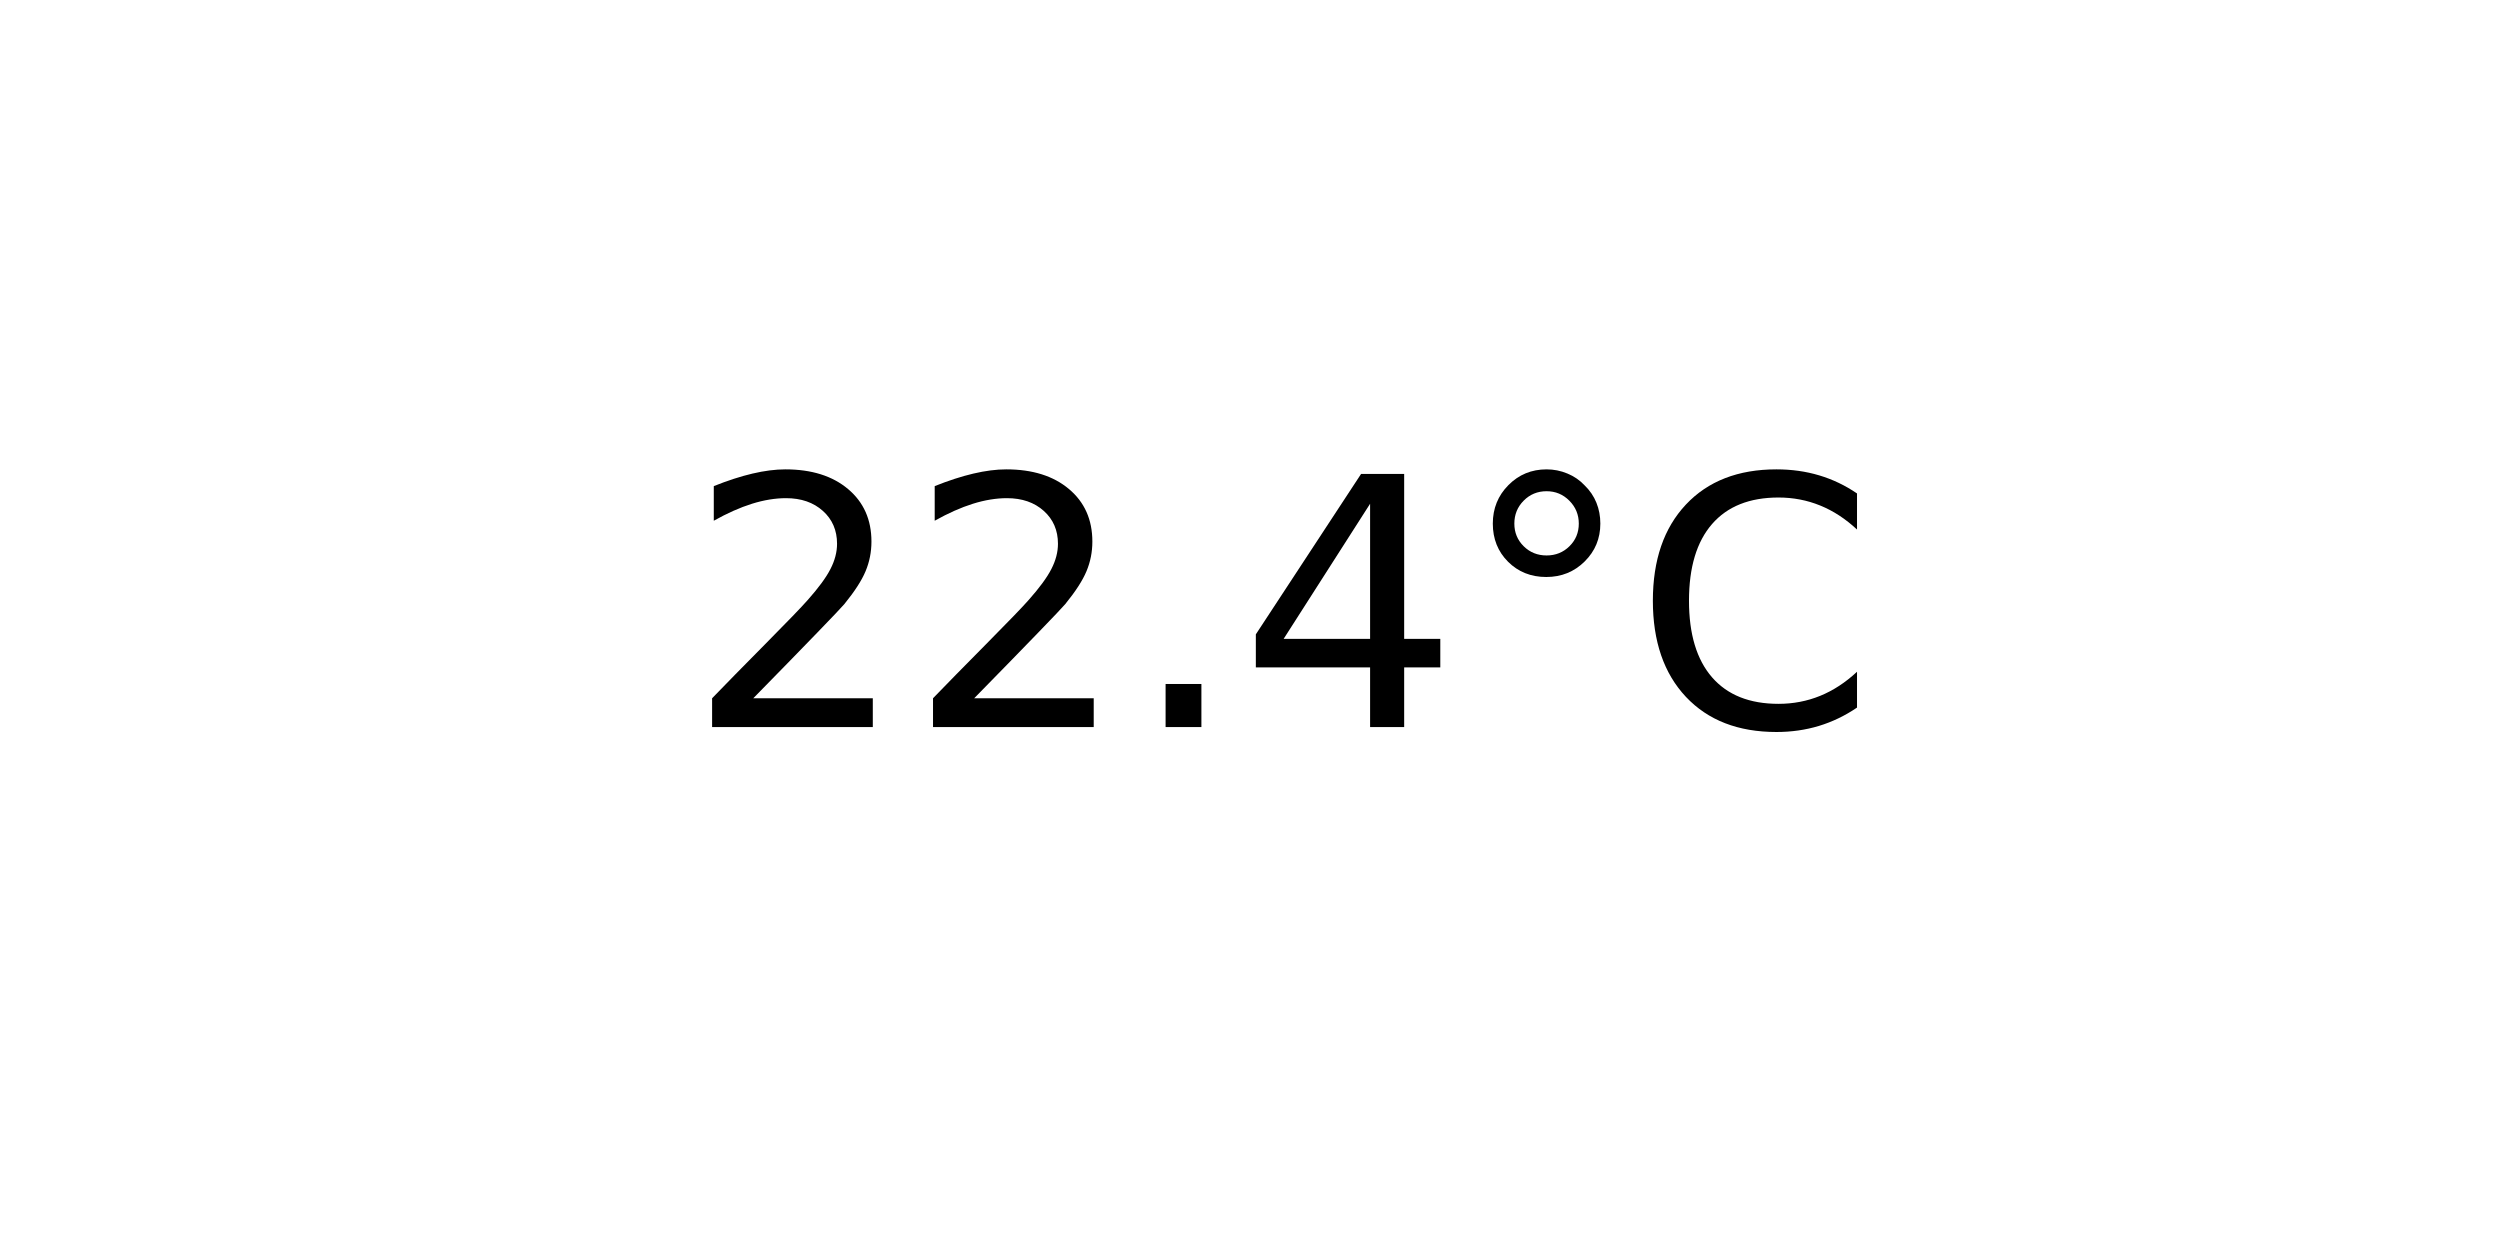
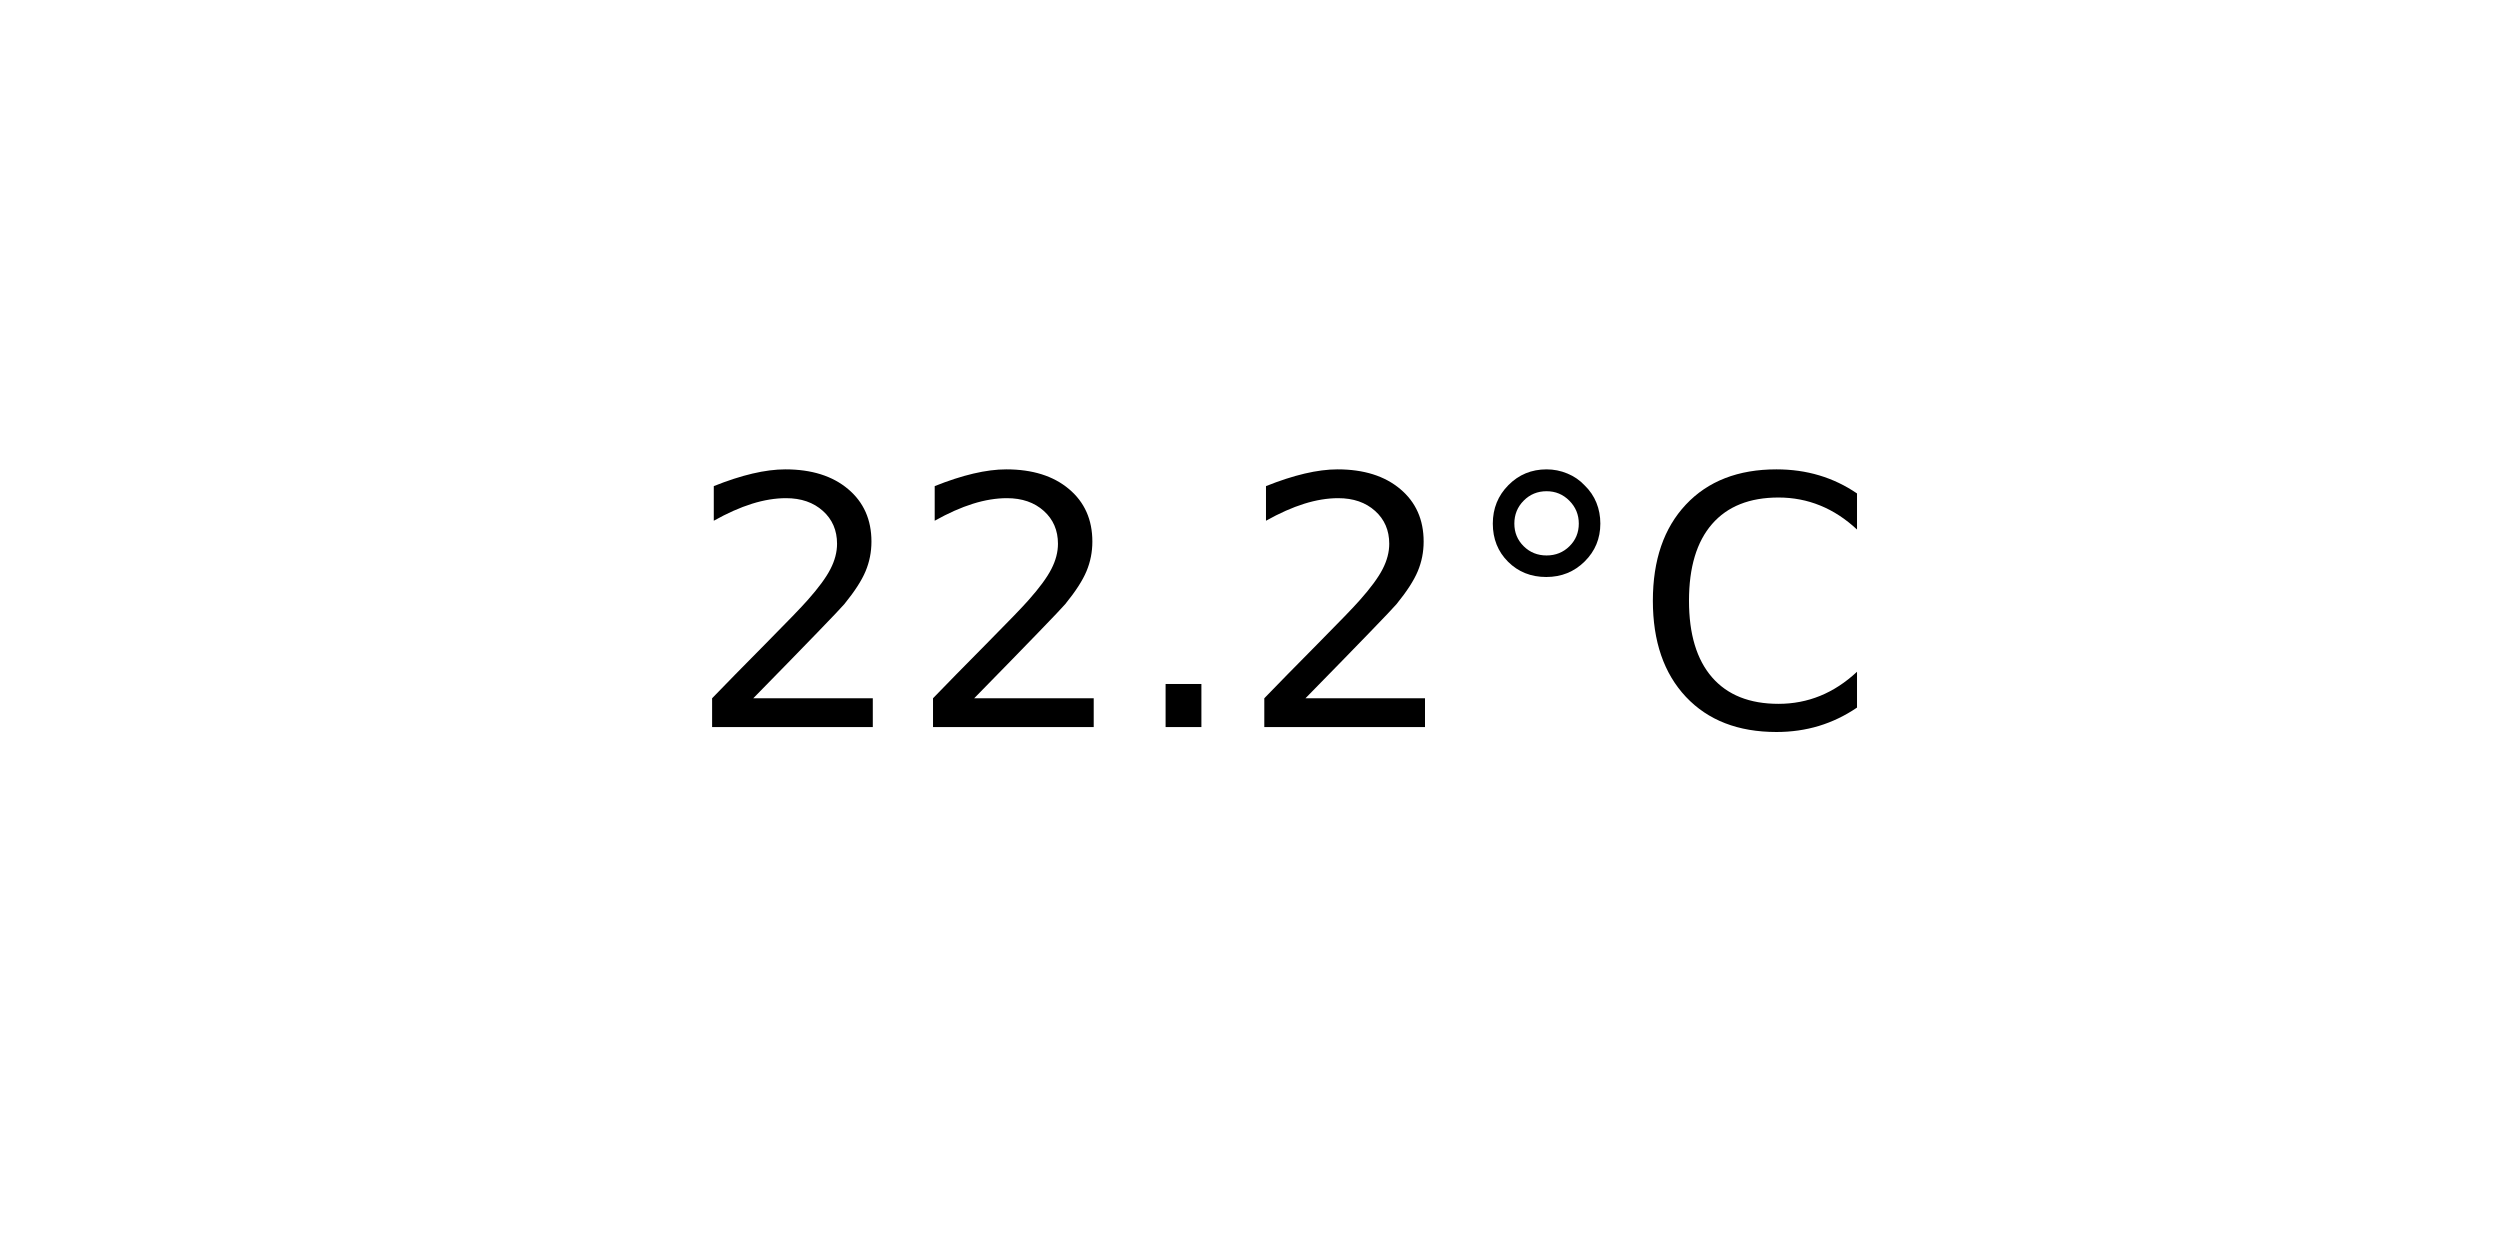
<svg xmlns="http://www.w3.org/2000/svg" xmlns:xlink="http://www.w3.org/1999/xlink" width="72pt" height="36pt" viewBox="0 0 72 36" version="1.1">
  <defs>
    <style type="text/css">*{stroke-linejoin: round; stroke-linecap: butt}</style>
  </defs>
  <g id="figure_1">
    <g id="axes_1">
      <g id="text_1">
        <g transform="translate(19.77578 20.93937) scale(0.1 -0.1)">
          <defs>
            <path id="DejaVuSans-32" d="M 1228 531  L 3431 531  L 3431 0  L 469 0  L 469 531  Q 828 903 1448 1529  Q 2069 2156 2228 2338  Q 2531 2678 2651 2914  Q 2772 3150 2772 3378  Q 2772 3750 2511 3984  Q 2250 4219 1831 4219  Q 1534 4219 1204 4116  Q 875 4013 500 3803  L 500 4441  Q 881 4594 1212 4672  Q 1544 4750 1819 4750  Q 2544 4750 2975 4387  Q 3406 4025 3406 3419  Q 3406 3131 3298 2873  Q 3191 2616 2906 2266  Q 2828 2175 2409 1742  Q 1991 1309 1228 531  z " transform="scale(0.015625)" />
            <path id="DejaVuSans-2e" d="M 684 794  L 1344 794  L 1344 0  L 684 0  L 684 794  z " transform="scale(0.015625)" />
-             <path id="DejaVuSans-34" d="M 2419 4116  L 825 1625  L 2419 1625  L 2419 4116  z M 2253 4666  L 3047 4666  L 3047 1625  L 3713 1625  L 3713 1100  L 3047 1100  L 3047 0  L 2419 0  L 2419 1100  L 313 1100  L 313 1709  L 2253 4666  z " transform="scale(0.015625)" />
            <path id="DejaVuSans-b0" d="M 1600 4347  Q 1350 4347 1178 4173  Q 1006 4000 1006 3750  Q 1006 3503 1178 3333  Q 1350 3163 1600 3163  Q 1850 3163 2022 3333  Q 2194 3503 2194 3750  Q 2194 3997 2020 4172  Q 1847 4347 1600 4347  z M 1600 4750  Q 1800 4750 1984 4673  Q 2169 4597 2303 4453  Q 2447 4313 2519 4134  Q 2591 3956 2591 3750  Q 2591 3338 2302 3052  Q 2013 2766 1594 2766  Q 1172 2766 890 3047  Q 609 3328 609 3750  Q 609 4169 896 4459  Q 1184 4750 1600 4750  z " transform="scale(0.015625)" />
            <path id="DejaVuSans-43" d="M 4122 4306  L 4122 3641  Q 3803 3938 3442 4084  Q 3081 4231 2675 4231  Q 1875 4231 1450 3742  Q 1025 3253 1025 2328  Q 1025 1406 1450 917  Q 1875 428 2675 428  Q 3081 428 3442 575  Q 3803 722 4122 1019  L 4122 359  Q 3791 134 3420 21  Q 3050 -91 2638 -91  Q 1578 -91 968 557  Q 359 1206 359 2328  Q 359 3453 968 4101  Q 1578 4750 2638 4750  Q 3056 4750 3426 4639  Q 3797 4528 4122 4306  z " transform="scale(0.015625)" />
          </defs>
          <use xlink:href="#DejaVuSans-32" />
          <use xlink:href="#DejaVuSans-32" x="63.623" />
          <use xlink:href="#DejaVuSans-2e" x="127.246" />
-           <use xlink:href="#DejaVuSans-34" x="159.033" />
+           <use xlink:href="#DejaVuSans-32" x="159.033" />
          <use xlink:href="#DejaVuSans-b0" x="222.656" />
          <use xlink:href="#DejaVuSans-43" x="272.656" />
        </g>
      </g>
    </g>
  </g>
</svg>
